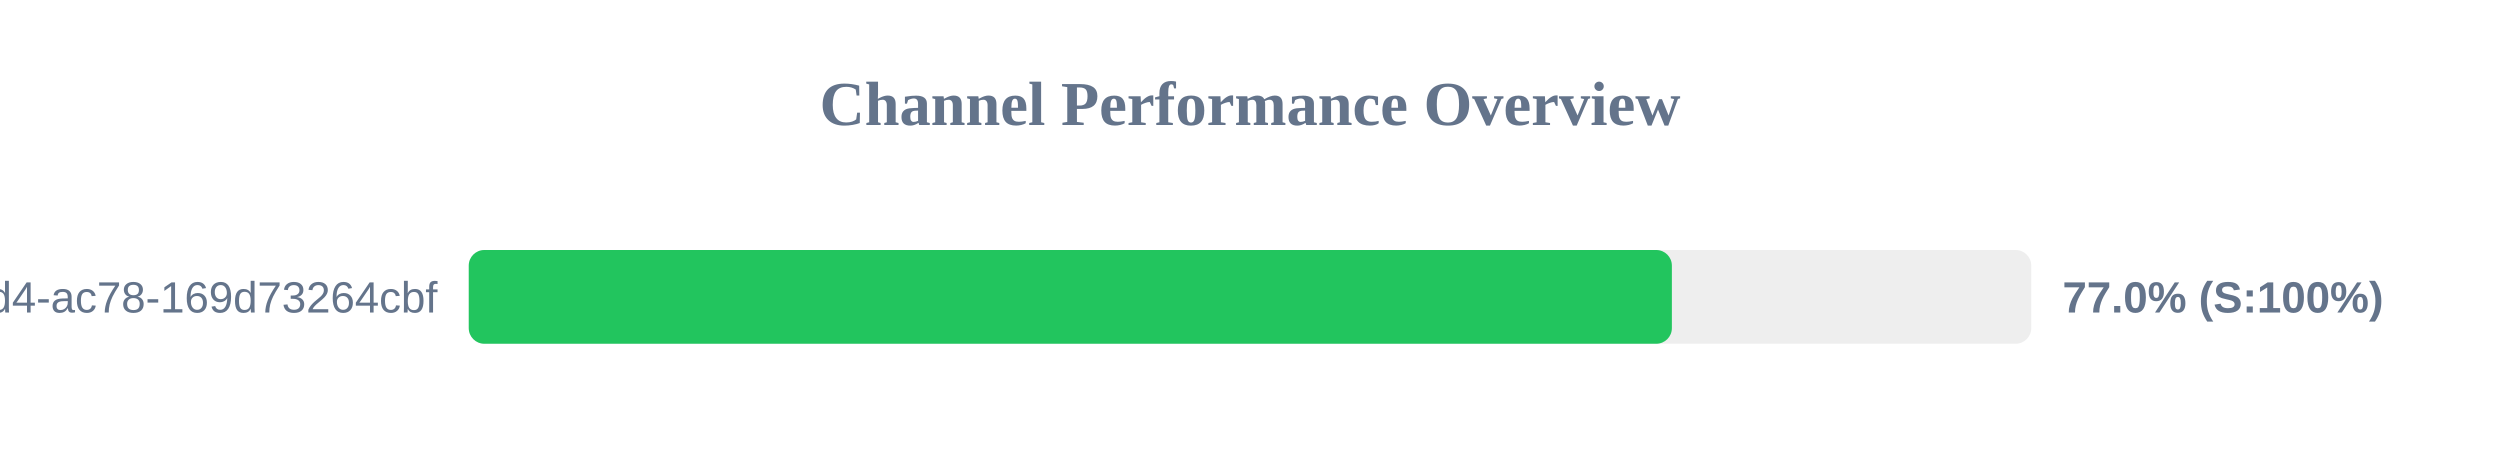
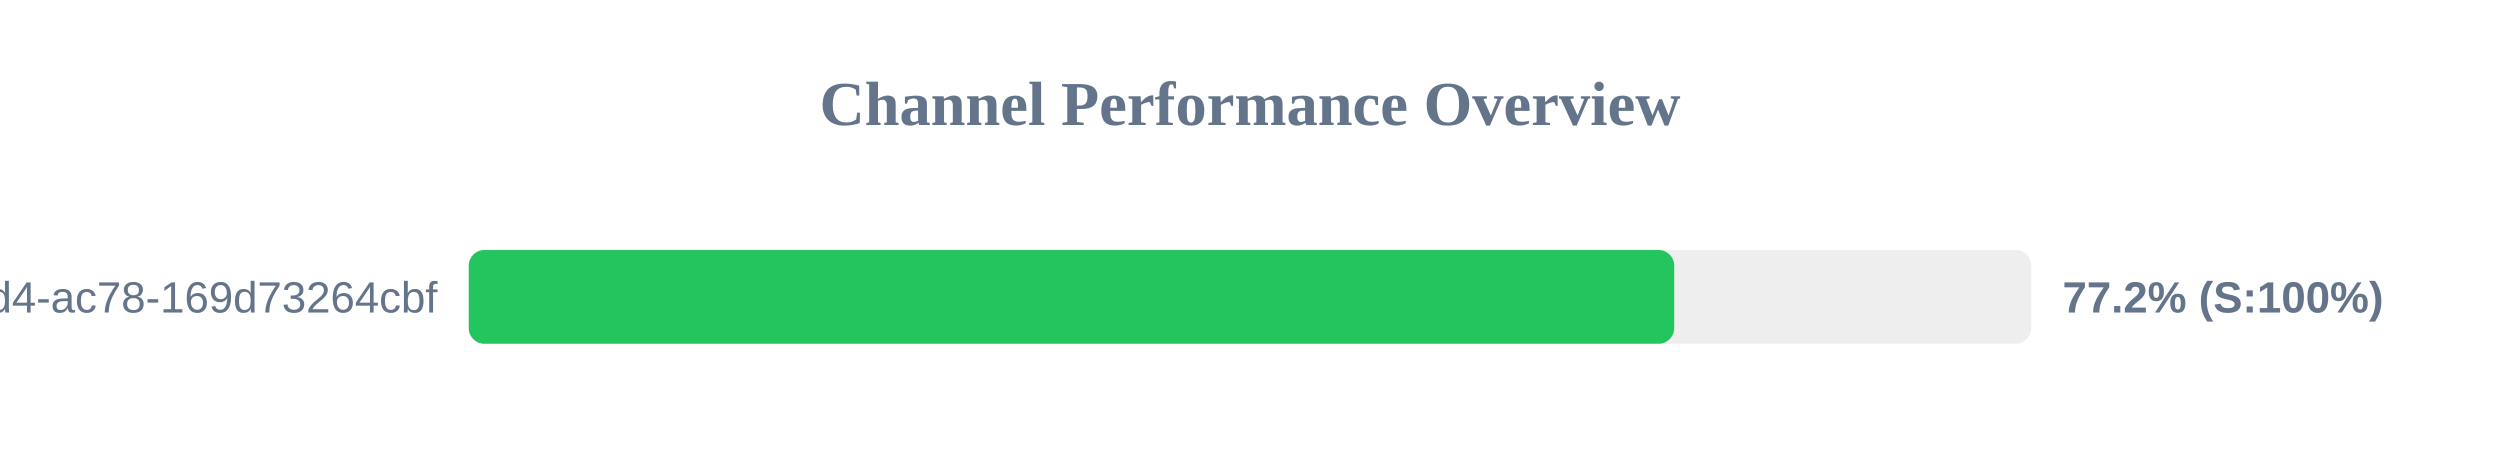
<svg xmlns="http://www.w3.org/2000/svg" width="800" height="150" version="1.1">
  <style>
        .row { font: 14px Arial; fill: #64748b; }
        .score { font: bold 14px Arial; fill: #64748b; }
    </style>
  <text x="400" y="40" text-anchor="middle" font-size="20px" font-weight="bold" fill="#64748b">Channel Performance Overview</text>
  <rect x="150" y="80" width="500" height="30" fill="#eee" rx="5" />
-   <rect x="150" y="80" width="385.0" height="30" fill="#22c55e" rx="5" />
+   <rect x="150" y="80" width="385.75" height="30" fill="#22c55e" rx="5" />
  <text x="140" y="100" text-anchor="end" class="row">?uuid=48c2c901-72e6-46d4-ac78-169d73264cbf</text>
-   <text x="660" y="100" text-anchor="start" class="score">77.0% (S:100%)</text>
+   <text x="660" y="100" text-anchor="start" class="score">77.2% (S:100%)</text>
</svg>
